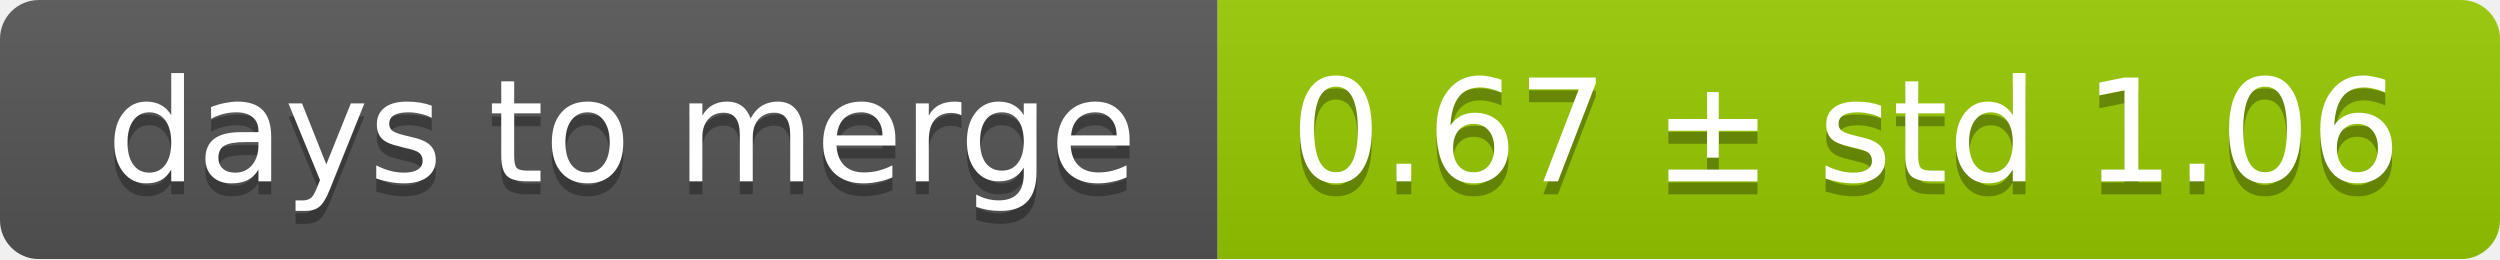
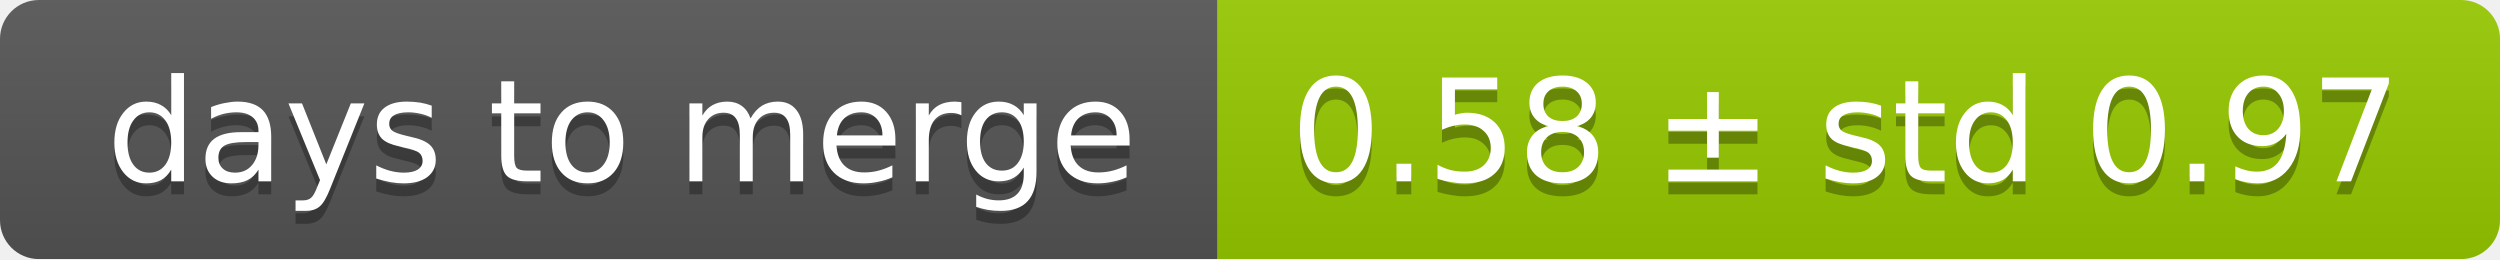
<svg xmlns="http://www.w3.org/2000/svg" width="193" height="20">
  <linearGradient id="smooth" x2="0" y2="100%">
    <stop offset="0" stop-color="#bbb" stop-opacity=".1" />
    <stop offset="1" stop-opacity=".1" />
  </linearGradient>
  <mask id="round">
    <rect width="193" height="20" rx="3" fill="#fff" />
  </mask>
  <g mask="url(#round)">
    <rect width="94" height="20" fill="#555" />
    <rect x="94" width="99" height="20" fill="#97ca00" />
    <rect width="193" height="20" fill="url(#smooth)" />
  </g>
  <g fill="#fff" text-anchor="middle" font-family="DejaVu Sans,Verdana,Geneva,sans-serif" font-size="11">
    <text x="48" y="15" fill="#010101" fill-opacity=".3">days to merge</text>
    <text x="48" y="14">days to merge</text>
-     <text x="142.5" y="15" fill="#010101" fill-opacity=".3">0.67 ± std 1.06</text>
-     <text x="142.5" y="14">0.67 ± std 1.06</text>
+     <text x="142.5" y="15" fill="#010101" fill-opacity=".3">0.58 ± std 0.97</text>
+     <text x="142.5" y="14">0.58 ± std 0.97</text>
  </g>
</svg>
